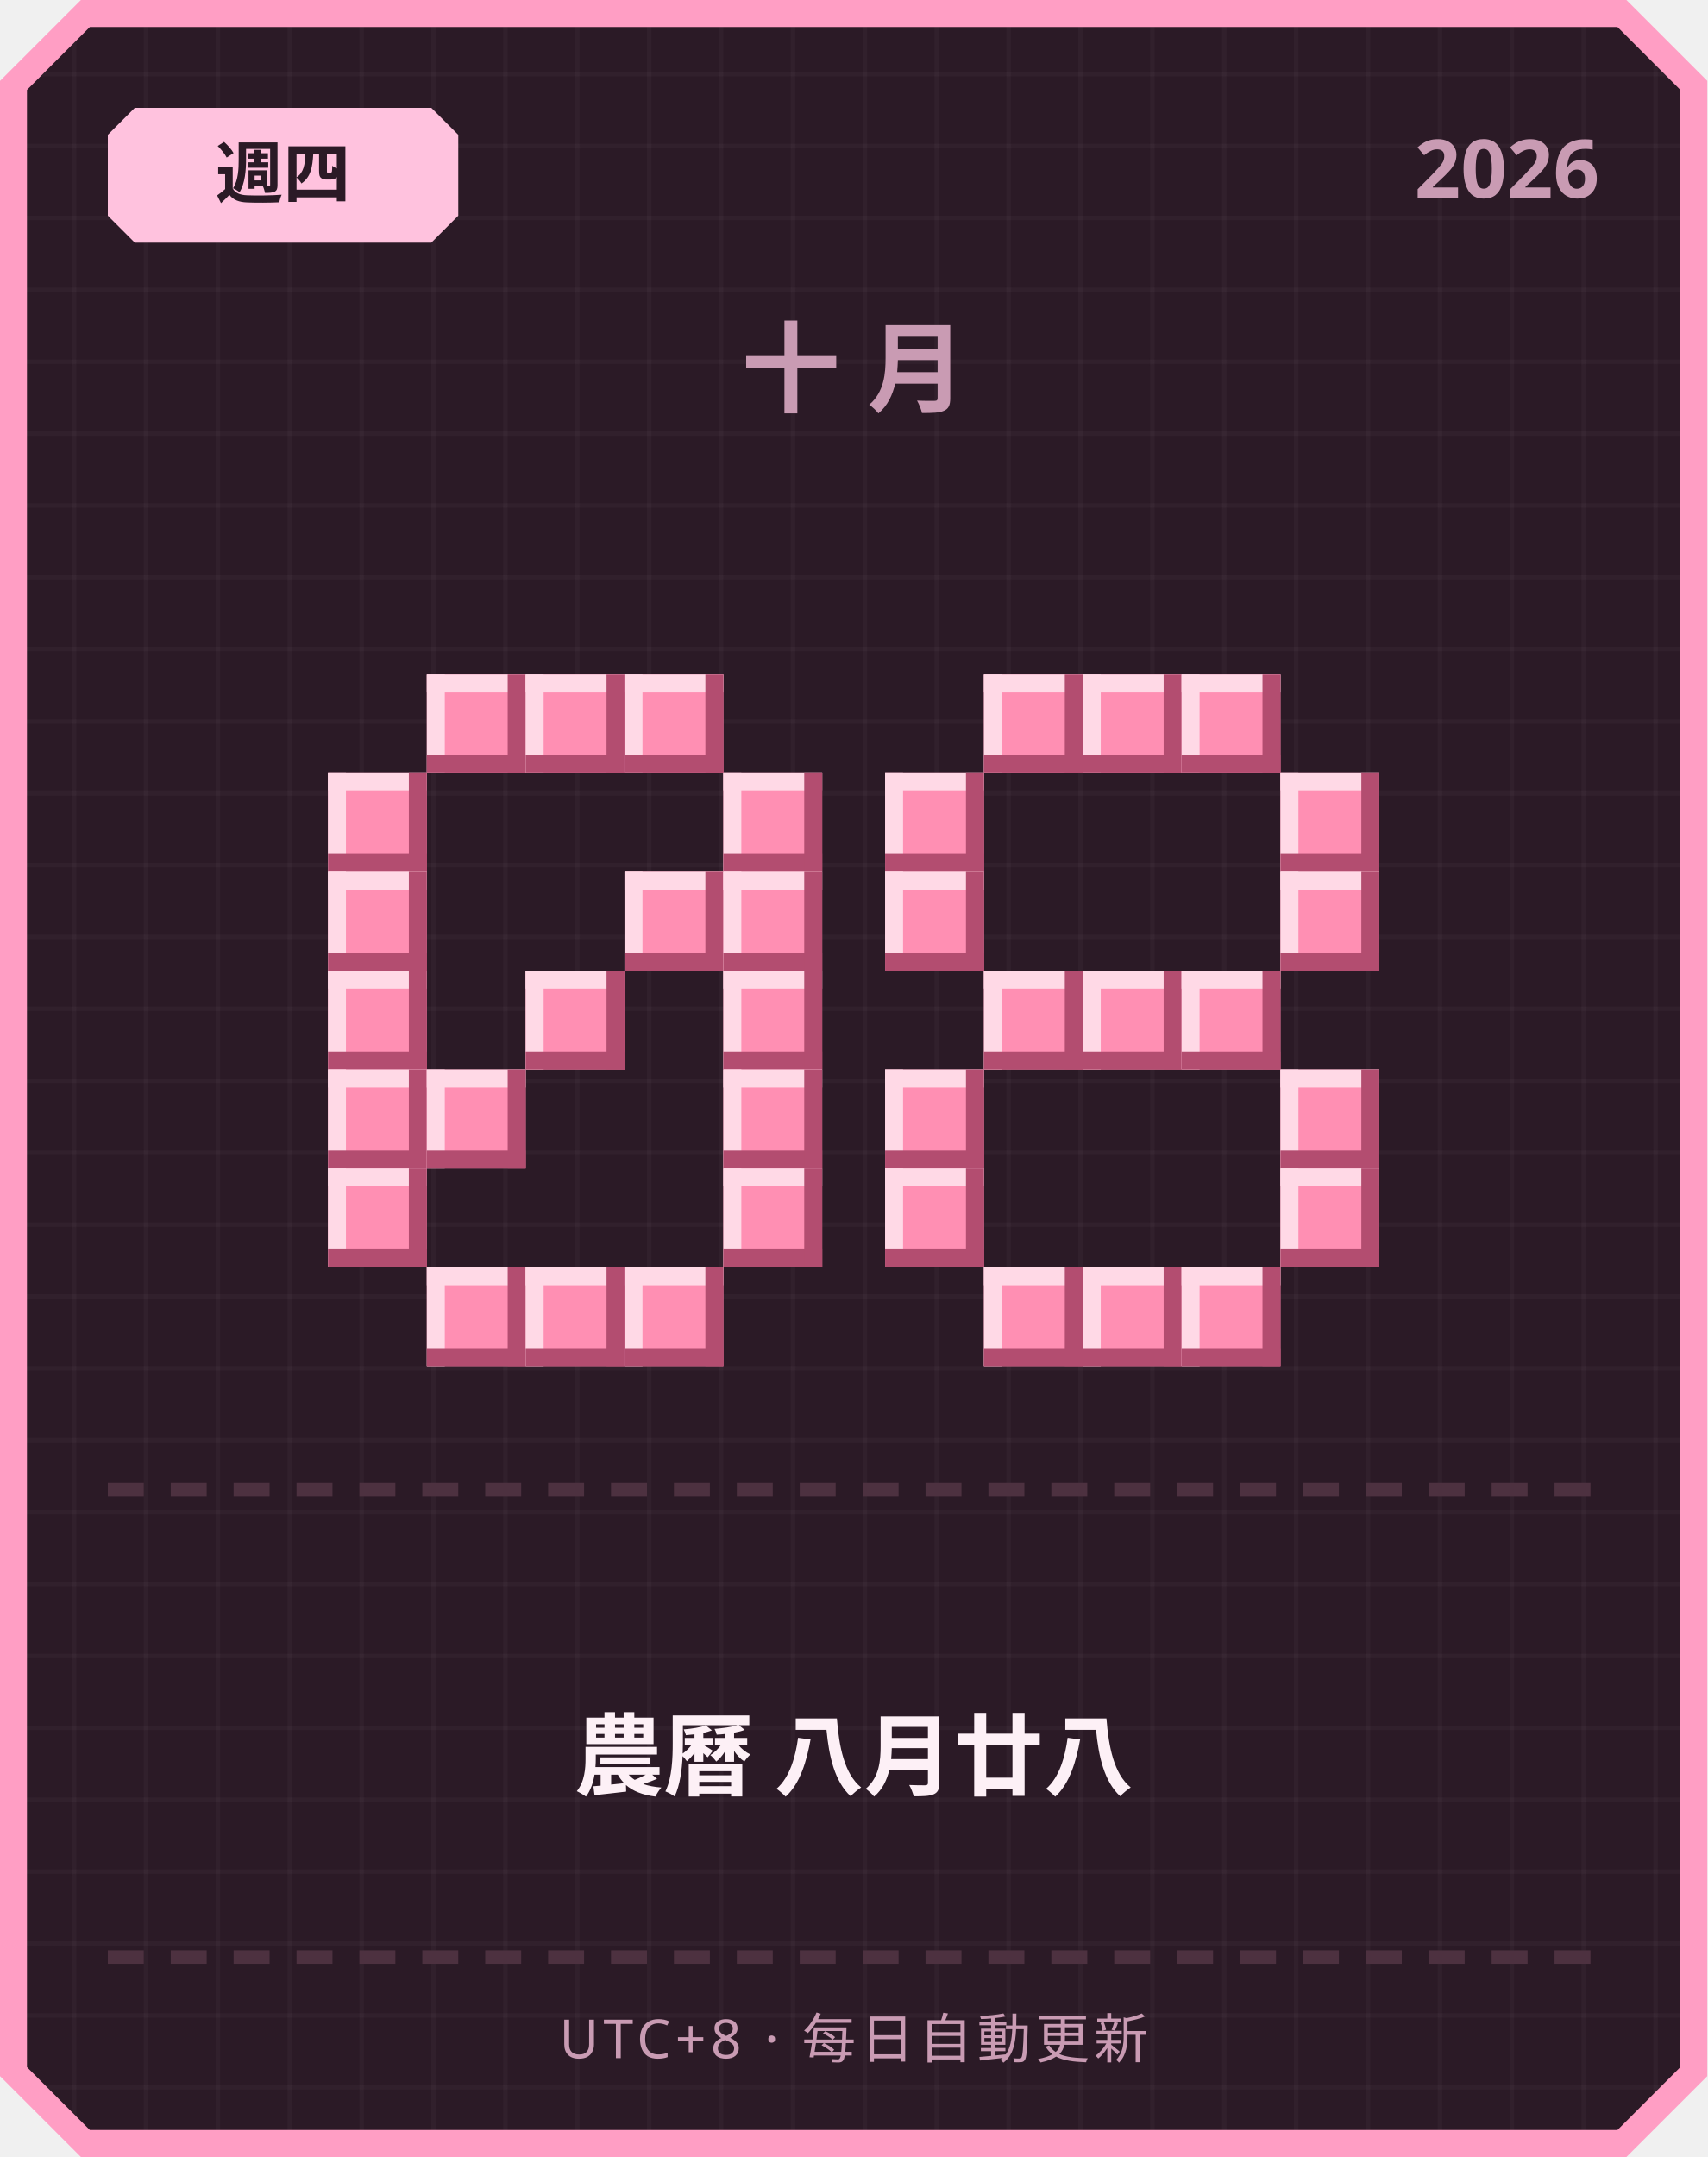
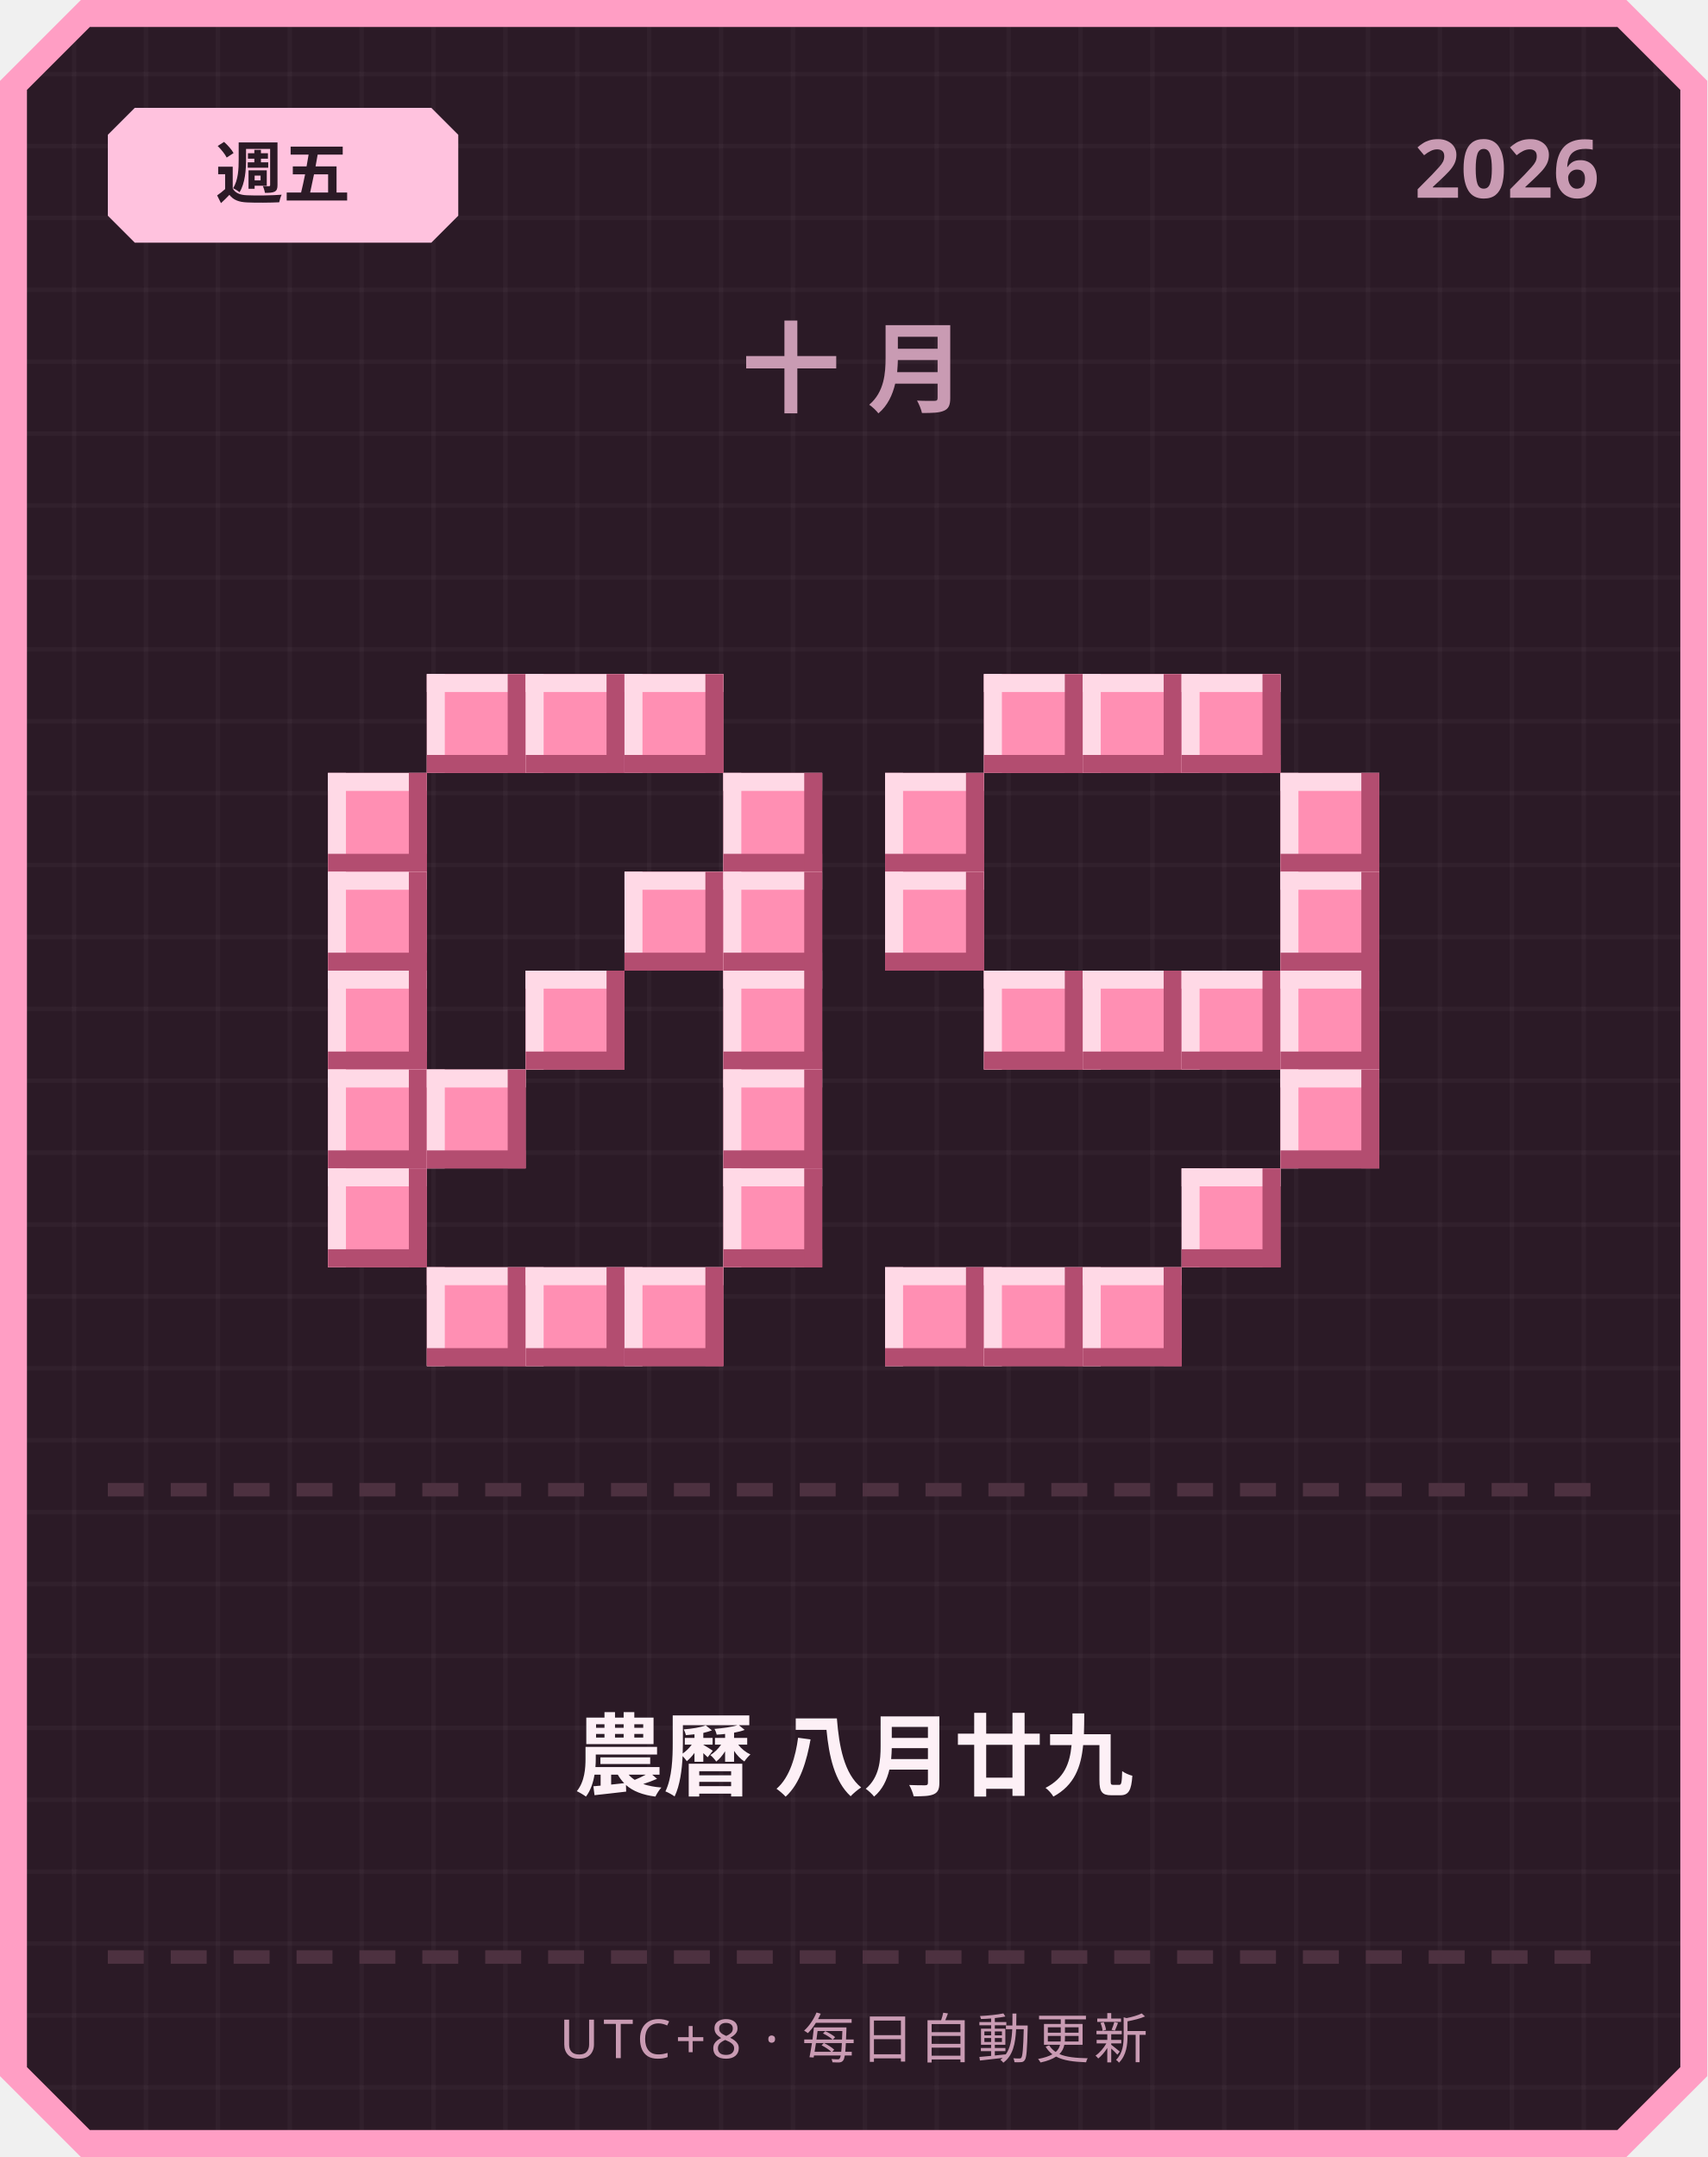
<svg xmlns="http://www.w3.org/2000/svg" width="380" height="480" viewBox="0 0 380 480">
  <defs>
    <pattern id="grid" width="16" height="16" patternUnits="userSpaceOnUse">
      <rect width="16" height="16" fill="#2b1a26" />
      <rect width="1" height="16" fill="#ffffff" opacity="0.03" />
      <rect width="16" height="1" fill="#ffffff" opacity="0.03" />
    </pattern>
  </defs>
  <path d="M 18,0 L 362,0 L 380,18 L 380,462 L 362,480 L 18,480 L 0,462 L 0,18 Z" fill="#ff9ec4" />
  <path d="M 20,6 L 360,6 L 374,20 L 374,460 L 360,474 L 20,474 L 6,460 L 6,20 Z" fill="url(#grid)" />
  <path d="M 30,24 L 96,24 L 102,30 L 102,48 L 96,54 L 30,54 L 24,48 L 24,30 Z" fill="#ffc2de" />
-   <text x="63" y="44" text-anchor="middle" font-family="'Segoe UI', sans-serif" font-size="15" font-weight="700" fill="#2b1a26">週四</text>
+   <text x="63" y="44" text-anchor="middle" font-family="'Segoe UI', sans-serif" font-size="15" font-weight="700" fill="#2b1a26">週五</text>
  <text x="356" y="44" text-anchor="end" font-family="'Segoe UI', sans-serif" font-size="18" font-weight="700" fill="#c99bb3">2026</text>
  <text x="190" y="90" text-anchor="middle" font-family="'Segoe UI', sans-serif" font-size="22" font-weight="700" letter-spacing="6" fill="#c99bb3">十月</text>
  <rect x="95" y="150" width="22" height="22" fill="#ff8fb3" />
  <rect x="95" y="150" width="22" height="4" fill="#ffd9e6" />
  <rect x="95" y="150" width="4" height="22" fill="#ffd9e6" />
  <rect x="95" y="168" width="22" height="4" fill="#b34d70" />
  <rect x="113" y="150" width="4" height="22" fill="#b34d70" />
  <rect x="117" y="150" width="22" height="22" fill="#ff8fb3" />
  <rect x="117" y="150" width="22" height="4" fill="#ffd9e6" />
  <rect x="117" y="150" width="4" height="22" fill="#ffd9e6" />
  <rect x="117" y="168" width="22" height="4" fill="#b34d70" />
  <rect x="135" y="150" width="4" height="22" fill="#b34d70" />
  <rect x="139" y="150" width="22" height="22" fill="#ff8fb3" />
  <rect x="139" y="150" width="22" height="4" fill="#ffd9e6" />
  <rect x="139" y="150" width="4" height="22" fill="#ffd9e6" />
  <rect x="139" y="168" width="22" height="4" fill="#b34d70" />
  <rect x="157" y="150" width="4" height="22" fill="#b34d70" />
  <rect x="73" y="172" width="22" height="22" fill="#ff8fb3" />
  <rect x="73" y="172" width="22" height="4" fill="#ffd9e6" />
  <rect x="73" y="172" width="4" height="22" fill="#ffd9e6" />
  <rect x="73" y="190" width="22" height="4" fill="#b34d70" />
  <rect x="91" y="172" width="4" height="22" fill="#b34d70" />
  <rect x="161" y="172" width="22" height="22" fill="#ff8fb3" />
  <rect x="161" y="172" width="22" height="4" fill="#ffd9e6" />
  <rect x="161" y="172" width="4" height="22" fill="#ffd9e6" />
  <rect x="161" y="190" width="22" height="4" fill="#b34d70" />
  <rect x="179" y="172" width="4" height="22" fill="#b34d70" />
  <rect x="73" y="194" width="22" height="22" fill="#ff8fb3" />
  <rect x="73" y="194" width="22" height="4" fill="#ffd9e6" />
  <rect x="73" y="194" width="4" height="22" fill="#ffd9e6" />
  <rect x="73" y="212" width="22" height="4" fill="#b34d70" />
  <rect x="91" y="194" width="4" height="22" fill="#b34d70" />
  <rect x="139" y="194" width="22" height="22" fill="#ff8fb3" />
  <rect x="139" y="194" width="22" height="4" fill="#ffd9e6" />
  <rect x="139" y="194" width="4" height="22" fill="#ffd9e6" />
  <rect x="139" y="212" width="22" height="4" fill="#b34d70" />
  <rect x="157" y="194" width="4" height="22" fill="#b34d70" />
  <rect x="161" y="194" width="22" height="22" fill="#ff8fb3" />
  <rect x="161" y="194" width="22" height="4" fill="#ffd9e6" />
  <rect x="161" y="194" width="4" height="22" fill="#ffd9e6" />
  <rect x="161" y="212" width="22" height="4" fill="#b34d70" />
  <rect x="179" y="194" width="4" height="22" fill="#b34d70" />
  <rect x="73" y="216" width="22" height="22" fill="#ff8fb3" />
  <rect x="73" y="216" width="22" height="4" fill="#ffd9e6" />
  <rect x="73" y="216" width="4" height="22" fill="#ffd9e6" />
  <rect x="73" y="234" width="22" height="4" fill="#b34d70" />
  <rect x="91" y="216" width="4" height="22" fill="#b34d70" />
  <rect x="117" y="216" width="22" height="22" fill="#ff8fb3" />
  <rect x="117" y="216" width="22" height="4" fill="#ffd9e6" />
  <rect x="117" y="216" width="4" height="22" fill="#ffd9e6" />
  <rect x="117" y="234" width="22" height="4" fill="#b34d70" />
  <rect x="135" y="216" width="4" height="22" fill="#b34d70" />
  <rect x="161" y="216" width="22" height="22" fill="#ff8fb3" />
  <rect x="161" y="216" width="22" height="4" fill="#ffd9e6" />
  <rect x="161" y="216" width="4" height="22" fill="#ffd9e6" />
  <rect x="161" y="234" width="22" height="4" fill="#b34d70" />
  <rect x="179" y="216" width="4" height="22" fill="#b34d70" />
  <rect x="73" y="238" width="22" height="22" fill="#ff8fb3" />
  <rect x="73" y="238" width="22" height="4" fill="#ffd9e6" />
  <rect x="73" y="238" width="4" height="22" fill="#ffd9e6" />
  <rect x="73" y="256" width="22" height="4" fill="#b34d70" />
  <rect x="91" y="238" width="4" height="22" fill="#b34d70" />
  <rect x="95" y="238" width="22" height="22" fill="#ff8fb3" />
  <rect x="95" y="238" width="22" height="4" fill="#ffd9e6" />
  <rect x="95" y="238" width="4" height="22" fill="#ffd9e6" />
  <rect x="95" y="256" width="22" height="4" fill="#b34d70" />
  <rect x="113" y="238" width="4" height="22" fill="#b34d70" />
  <rect x="161" y="238" width="22" height="22" fill="#ff8fb3" />
  <rect x="161" y="238" width="22" height="4" fill="#ffd9e6" />
  <rect x="161" y="238" width="4" height="22" fill="#ffd9e6" />
  <rect x="161" y="256" width="22" height="4" fill="#b34d70" />
  <rect x="179" y="238" width="4" height="22" fill="#b34d70" />
  <rect x="73" y="260" width="22" height="22" fill="#ff8fb3" />
  <rect x="73" y="260" width="22" height="4" fill="#ffd9e6" />
  <rect x="73" y="260" width="4" height="22" fill="#ffd9e6" />
  <rect x="73" y="278" width="22" height="4" fill="#b34d70" />
  <rect x="91" y="260" width="4" height="22" fill="#b34d70" />
  <rect x="161" y="260" width="22" height="22" fill="#ff8fb3" />
  <rect x="161" y="260" width="22" height="4" fill="#ffd9e6" />
  <rect x="161" y="260" width="4" height="22" fill="#ffd9e6" />
  <rect x="161" y="278" width="22" height="4" fill="#b34d70" />
  <rect x="179" y="260" width="4" height="22" fill="#b34d70" />
  <rect x="95" y="282" width="22" height="22" fill="#ff8fb3" />
  <rect x="95" y="282" width="22" height="4" fill="#ffd9e6" />
  <rect x="95" y="282" width="4" height="22" fill="#ffd9e6" />
  <rect x="95" y="300" width="22" height="4" fill="#b34d70" />
  <rect x="113" y="282" width="4" height="22" fill="#b34d70" />
  <rect x="117" y="282" width="22" height="22" fill="#ff8fb3" />
  <rect x="117" y="282" width="22" height="4" fill="#ffd9e6" />
  <rect x="117" y="282" width="4" height="22" fill="#ffd9e6" />
  <rect x="117" y="300" width="22" height="4" fill="#b34d70" />
  <rect x="135" y="282" width="4" height="22" fill="#b34d70" />
  <rect x="139" y="282" width="22" height="22" fill="#ff8fb3" />
  <rect x="139" y="282" width="22" height="4" fill="#ffd9e6" />
  <rect x="139" y="282" width="4" height="22" fill="#ffd9e6" />
  <rect x="139" y="300" width="22" height="4" fill="#b34d70" />
  <rect x="157" y="282" width="4" height="22" fill="#b34d70" />
  <rect x="219" y="150" width="22" height="22" fill="#ff8fb3" />
  <rect x="219" y="150" width="22" height="4" fill="#ffd9e6" />
  <rect x="219" y="150" width="4" height="22" fill="#ffd9e6" />
  <rect x="219" y="168" width="22" height="4" fill="#b34d70" />
  <rect x="237" y="150" width="4" height="22" fill="#b34d70" />
  <rect x="241" y="150" width="22" height="22" fill="#ff8fb3" />
  <rect x="241" y="150" width="22" height="4" fill="#ffd9e6" />
  <rect x="241" y="150" width="4" height="22" fill="#ffd9e6" />
  <rect x="241" y="168" width="22" height="4" fill="#b34d70" />
  <rect x="259" y="150" width="4" height="22" fill="#b34d70" />
  <rect x="263" y="150" width="22" height="22" fill="#ff8fb3" />
  <rect x="263" y="150" width="22" height="4" fill="#ffd9e6" />
  <rect x="263" y="150" width="4" height="22" fill="#ffd9e6" />
  <rect x="263" y="168" width="22" height="4" fill="#b34d70" />
  <rect x="281" y="150" width="4" height="22" fill="#b34d70" />
  <rect x="197" y="172" width="22" height="22" fill="#ff8fb3" />
  <rect x="197" y="172" width="22" height="4" fill="#ffd9e6" />
  <rect x="197" y="172" width="4" height="22" fill="#ffd9e6" />
  <rect x="197" y="190" width="22" height="4" fill="#b34d70" />
  <rect x="215" y="172" width="4" height="22" fill="#b34d70" />
  <rect x="285" y="172" width="22" height="22" fill="#ff8fb3" />
  <rect x="285" y="172" width="22" height="4" fill="#ffd9e6" />
  <rect x="285" y="172" width="4" height="22" fill="#ffd9e6" />
  <rect x="285" y="190" width="22" height="4" fill="#b34d70" />
  <rect x="303" y="172" width="4" height="22" fill="#b34d70" />
  <rect x="197" y="194" width="22" height="22" fill="#ff8fb3" />
  <rect x="197" y="194" width="22" height="4" fill="#ffd9e6" />
  <rect x="197" y="194" width="4" height="22" fill="#ffd9e6" />
  <rect x="197" y="212" width="22" height="4" fill="#b34d70" />
  <rect x="215" y="194" width="4" height="22" fill="#b34d70" />
  <rect x="285" y="194" width="22" height="22" fill="#ff8fb3" />
  <rect x="285" y="194" width="22" height="4" fill="#ffd9e6" />
  <rect x="285" y="194" width="4" height="22" fill="#ffd9e6" />
  <rect x="285" y="212" width="22" height="4" fill="#b34d70" />
  <rect x="303" y="194" width="4" height="22" fill="#b34d70" />
  <rect x="219" y="216" width="22" height="22" fill="#ff8fb3" />
  <rect x="219" y="216" width="22" height="4" fill="#ffd9e6" />
  <rect x="219" y="216" width="4" height="22" fill="#ffd9e6" />
  <rect x="219" y="234" width="22" height="4" fill="#b34d70" />
  <rect x="237" y="216" width="4" height="22" fill="#b34d70" />
  <rect x="241" y="216" width="22" height="22" fill="#ff8fb3" />
  <rect x="241" y="216" width="22" height="4" fill="#ffd9e6" />
  <rect x="241" y="216" width="4" height="22" fill="#ffd9e6" />
  <rect x="241" y="234" width="22" height="4" fill="#b34d70" />
  <rect x="259" y="216" width="4" height="22" fill="#b34d70" />
  <rect x="263" y="216" width="22" height="22" fill="#ff8fb3" />
  <rect x="263" y="216" width="22" height="4" fill="#ffd9e6" />
  <rect x="263" y="216" width="4" height="22" fill="#ffd9e6" />
  <rect x="263" y="234" width="22" height="4" fill="#b34d70" />
  <rect x="281" y="216" width="4" height="22" fill="#b34d70" />
-   <rect x="197" y="238" width="22" height="22" fill="#ff8fb3" />
-   <rect x="197" y="238" width="22" height="4" fill="#ffd9e6" />
-   <rect x="197" y="238" width="4" height="22" fill="#ffd9e6" />
-   <rect x="197" y="256" width="22" height="4" fill="#b34d70" />
-   <rect x="215" y="238" width="4" height="22" fill="#b34d70" />
+   <rect x="285" y="216" width="22" height="22" fill="#ff8fb3" />
+   <rect x="285" y="216" width="22" height="4" fill="#ffd9e6" />
+   <rect x="285" y="216" width="4" height="22" fill="#ffd9e6" />
+   <rect x="285" y="234" width="22" height="4" fill="#b34d70" />
+   <rect x="303" y="216" width="4" height="22" fill="#b34d70" />
  <rect x="285" y="238" width="22" height="22" fill="#ff8fb3" />
  <rect x="285" y="238" width="22" height="4" fill="#ffd9e6" />
  <rect x="285" y="238" width="4" height="22" fill="#ffd9e6" />
  <rect x="285" y="256" width="22" height="4" fill="#b34d70" />
  <rect x="303" y="238" width="4" height="22" fill="#b34d70" />
-   <rect x="197" y="260" width="22" height="22" fill="#ff8fb3" />
-   <rect x="197" y="260" width="22" height="4" fill="#ffd9e6" />
-   <rect x="197" y="260" width="4" height="22" fill="#ffd9e6" />
-   <rect x="197" y="278" width="22" height="4" fill="#b34d70" />
-   <rect x="215" y="260" width="4" height="22" fill="#b34d70" />
-   <rect x="285" y="260" width="22" height="22" fill="#ff8fb3" />
-   <rect x="285" y="260" width="22" height="4" fill="#ffd9e6" />
-   <rect x="285" y="260" width="4" height="22" fill="#ffd9e6" />
-   <rect x="285" y="278" width="22" height="4" fill="#b34d70" />
-   <rect x="303" y="260" width="4" height="22" fill="#b34d70" />
+   <rect x="263" y="260" width="22" height="22" fill="#ff8fb3" />
+   <rect x="263" y="260" width="22" height="4" fill="#ffd9e6" />
+   <rect x="263" y="260" width="4" height="22" fill="#ffd9e6" />
+   <rect x="263" y="278" width="22" height="4" fill="#b34d70" />
+   <rect x="281" y="260" width="4" height="22" fill="#b34d70" />
+   <rect x="197" y="282" width="22" height="22" fill="#ff8fb3" />
+   <rect x="197" y="282" width="22" height="4" fill="#ffd9e6" />
+   <rect x="197" y="282" width="4" height="22" fill="#ffd9e6" />
+   <rect x="197" y="300" width="22" height="4" fill="#b34d70" />
+   <rect x="215" y="282" width="4" height="22" fill="#b34d70" />
  <rect x="219" y="282" width="22" height="22" fill="#ff8fb3" />
  <rect x="219" y="282" width="22" height="4" fill="#ffd9e6" />
  <rect x="219" y="282" width="4" height="22" fill="#ffd9e6" />
  <rect x="219" y="300" width="22" height="4" fill="#b34d70" />
  <rect x="237" y="282" width="4" height="22" fill="#b34d70" />
  <rect x="241" y="282" width="22" height="22" fill="#ff8fb3" />
  <rect x="241" y="282" width="22" height="4" fill="#ffd9e6" />
  <rect x="241" y="282" width="4" height="22" fill="#ffd9e6" />
  <rect x="241" y="300" width="22" height="4" fill="#b34d70" />
  <rect x="259" y="282" width="4" height="22" fill="#b34d70" />
-   <rect x="263" y="282" width="22" height="22" fill="#ff8fb3" />
-   <rect x="263" y="282" width="22" height="4" fill="#ffd9e6" />
-   <rect x="263" y="282" width="4" height="22" fill="#ffd9e6" />
-   <rect x="263" y="300" width="22" height="4" fill="#b34d70" />
-   <rect x="281" y="282" width="4" height="22" fill="#b34d70" />
  <rect x="24" y="330" width="8" height="3" fill="#4d3140" />
  <rect x="38" y="330" width="8" height="3" fill="#4d3140" />
  <rect x="52" y="330" width="8" height="3" fill="#4d3140" />
  <rect x="66" y="330" width="8" height="3" fill="#4d3140" />
  <rect x="80" y="330" width="8" height="3" fill="#4d3140" />
  <rect x="94" y="330" width="8" height="3" fill="#4d3140" />
  <rect x="108" y="330" width="8" height="3" fill="#4d3140" />
  <rect x="122" y="330" width="8" height="3" fill="#4d3140" />
  <rect x="136" y="330" width="8" height="3" fill="#4d3140" />
  <rect x="150" y="330" width="8" height="3" fill="#4d3140" />
  <rect x="164" y="330" width="8" height="3" fill="#4d3140" />
  <rect x="178" y="330" width="8" height="3" fill="#4d3140" />
  <rect x="192" y="330" width="8" height="3" fill="#4d3140" />
  <rect x="206" y="330" width="8" height="3" fill="#4d3140" />
  <rect x="220" y="330" width="8" height="3" fill="#4d3140" />
  <rect x="234" y="330" width="8" height="3" fill="#4d3140" />
  <rect x="248" y="330" width="8" height="3" fill="#4d3140" />
  <rect x="262" y="330" width="8" height="3" fill="#4d3140" />
  <rect x="276" y="330" width="8" height="3" fill="#4d3140" />
  <rect x="290" y="330" width="8" height="3" fill="#4d3140" />
  <rect x="304" y="330" width="8" height="3" fill="#4d3140" />
  <rect x="318" y="330" width="8" height="3" fill="#4d3140" />
  <rect x="332" y="330" width="8" height="3" fill="#4d3140" />
  <rect x="346" y="330" width="8" height="3" fill="#4d3140" />
-   <text x="190" y="398" text-anchor="middle" font-family="'Segoe UI', 'Microsoft JhengHei', sans-serif" font-size="20" font-weight="700" fill="#fdf0f6">農曆 八月廿八</text>
+   <text x="190" y="398" text-anchor="middle" font-family="'Segoe UI', 'Microsoft JhengHei', sans-serif" font-size="20" font-weight="700" fill="#fdf0f6">農曆 八月廿九</text>
  <rect x="24" y="434" width="8" height="3" fill="#4d3140" />
  <rect x="38" y="434" width="8" height="3" fill="#4d3140" />
  <rect x="52" y="434" width="8" height="3" fill="#4d3140" />
  <rect x="66" y="434" width="8" height="3" fill="#4d3140" />
  <rect x="80" y="434" width="8" height="3" fill="#4d3140" />
  <rect x="94" y="434" width="8" height="3" fill="#4d3140" />
  <rect x="108" y="434" width="8" height="3" fill="#4d3140" />
  <rect x="122" y="434" width="8" height="3" fill="#4d3140" />
  <rect x="136" y="434" width="8" height="3" fill="#4d3140" />
  <rect x="150" y="434" width="8" height="3" fill="#4d3140" />
  <rect x="164" y="434" width="8" height="3" fill="#4d3140" />
  <rect x="178" y="434" width="8" height="3" fill="#4d3140" />
  <rect x="192" y="434" width="8" height="3" fill="#4d3140" />
  <rect x="206" y="434" width="8" height="3" fill="#4d3140" />
  <rect x="220" y="434" width="8" height="3" fill="#4d3140" />
  <rect x="234" y="434" width="8" height="3" fill="#4d3140" />
  <rect x="248" y="434" width="8" height="3" fill="#4d3140" />
  <rect x="262" y="434" width="8" height="3" fill="#4d3140" />
  <rect x="276" y="434" width="8" height="3" fill="#4d3140" />
  <rect x="290" y="434" width="8" height="3" fill="#4d3140" />
  <rect x="304" y="434" width="8" height="3" fill="#4d3140" />
  <rect x="318" y="434" width="8" height="3" fill="#4d3140" />
  <rect x="332" y="434" width="8" height="3" fill="#4d3140" />
  <rect x="346" y="434" width="8" height="3" fill="#4d3140" />
  <text x="190" y="458" text-anchor="middle" font-family="'Segoe UI', sans-serif" font-size="12" letter-spacing="1" fill="#c99bb3">UTC+8 · 每日自動更新</text>
</svg>
